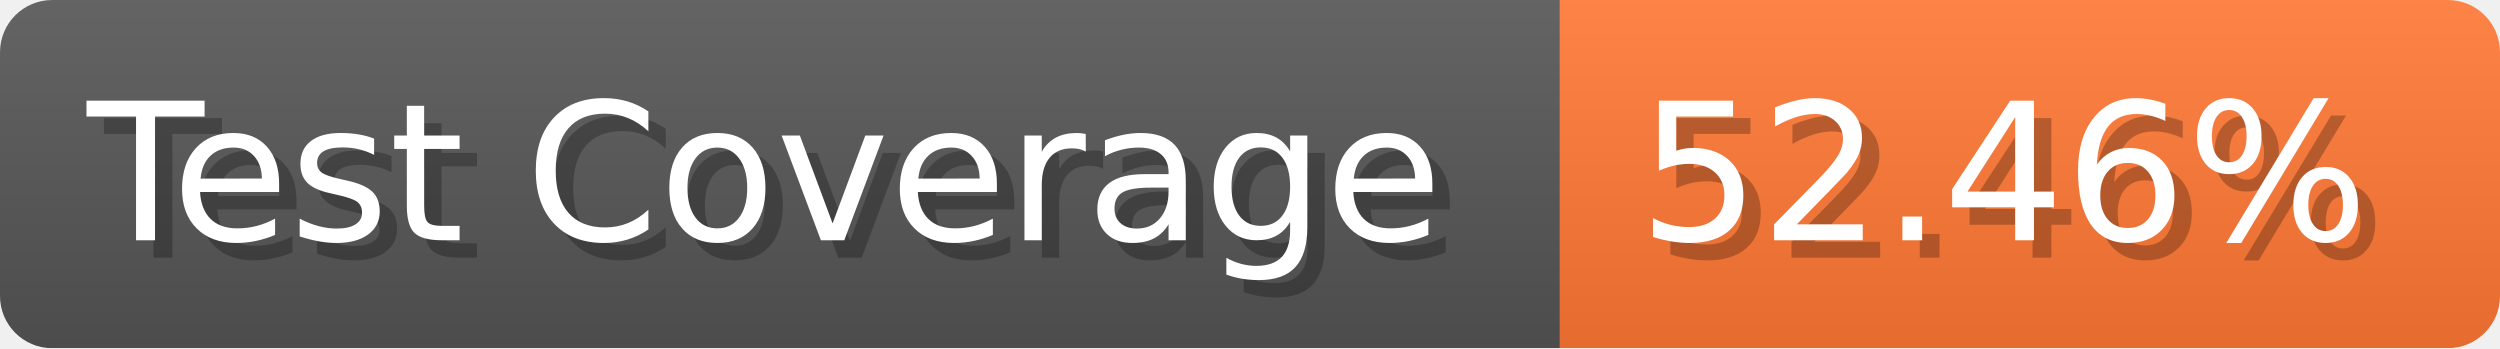
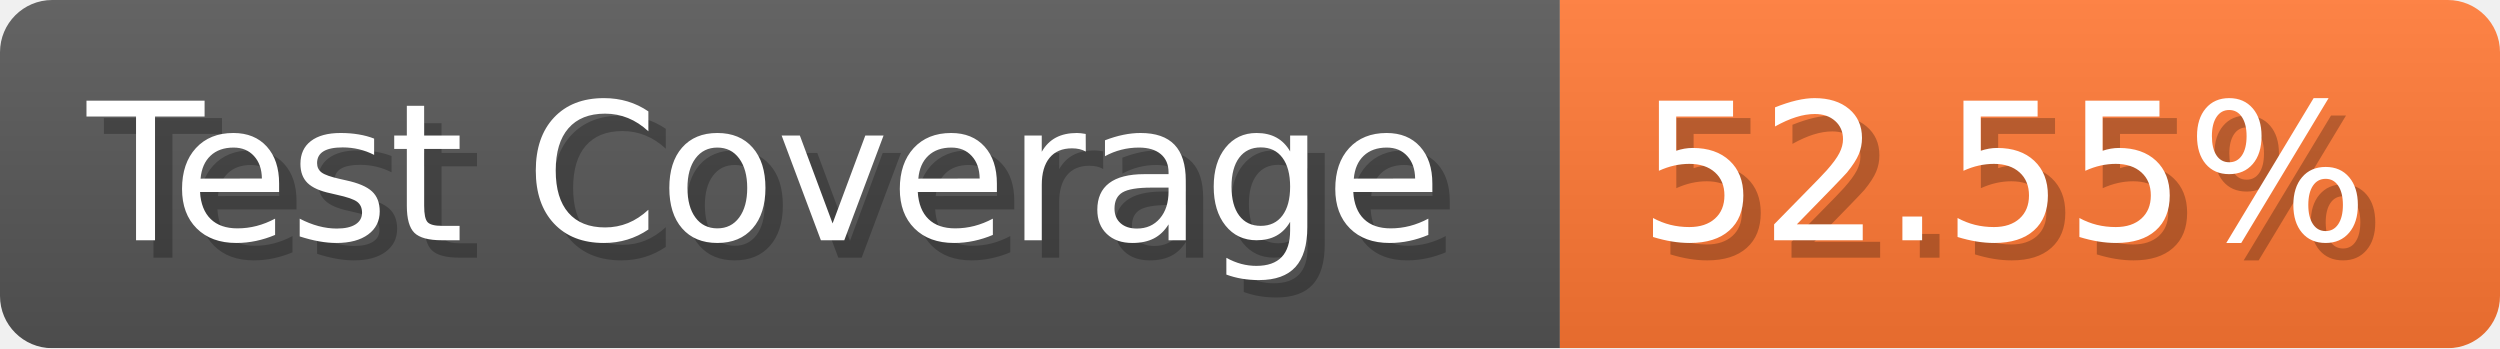
- <svg xmlns="http://www.w3.org/2000/svg" width="143.6" height="20" viewBox="0 0 1436 200" role="img" aria-label="Test Coverage: 52.46%">
+ <svg xmlns="http://www.w3.org/2000/svg" width="143.6" height="20" viewBox="0 0 1436 200" role="img" aria-label="Test Coverage: 52.55%">
  <linearGradient id="a" x2="0" y2="100%">
    <stop offset="0" stop-opacity=".1" stop-color="#EEE" />
    <stop offset="1" stop-opacity=".1" />
  </linearGradient>
  <mask id="m">
    <rect width="1436" height="200" rx="30" fill="#FFF" />
  </mask>
  <g mask="url(#m)">
    <rect width="896" height="200" fill="#555" />
    <rect width="540" height="200" fill="#F73" x="896" />
    <rect width="1436" height="200" fill="url(#a)" />
  </g>
  <g aria-hidden="true" fill="#fff" text-anchor="start" font-family="Verdana,DejaVu Sans,sans-serif" font-size="110">
    <text x="60" y="148" textLength="796" fill="#000" opacity="0.25">Test Coverage</text>
    <text x="50" y="138" textLength="796">Test Coverage</text>
-     <text x="951" y="148" textLength="440" fill="#000" opacity="0.25">52.46%</text>
-     <text x="941" y="138" textLength="440">52.46%</text>
+     <text x="951" y="148" textLength="440" fill="#000" opacity="0.25">52.55%</text>
+     <text x="941" y="138" textLength="440">52.55%</text>
  </g>
</svg>
